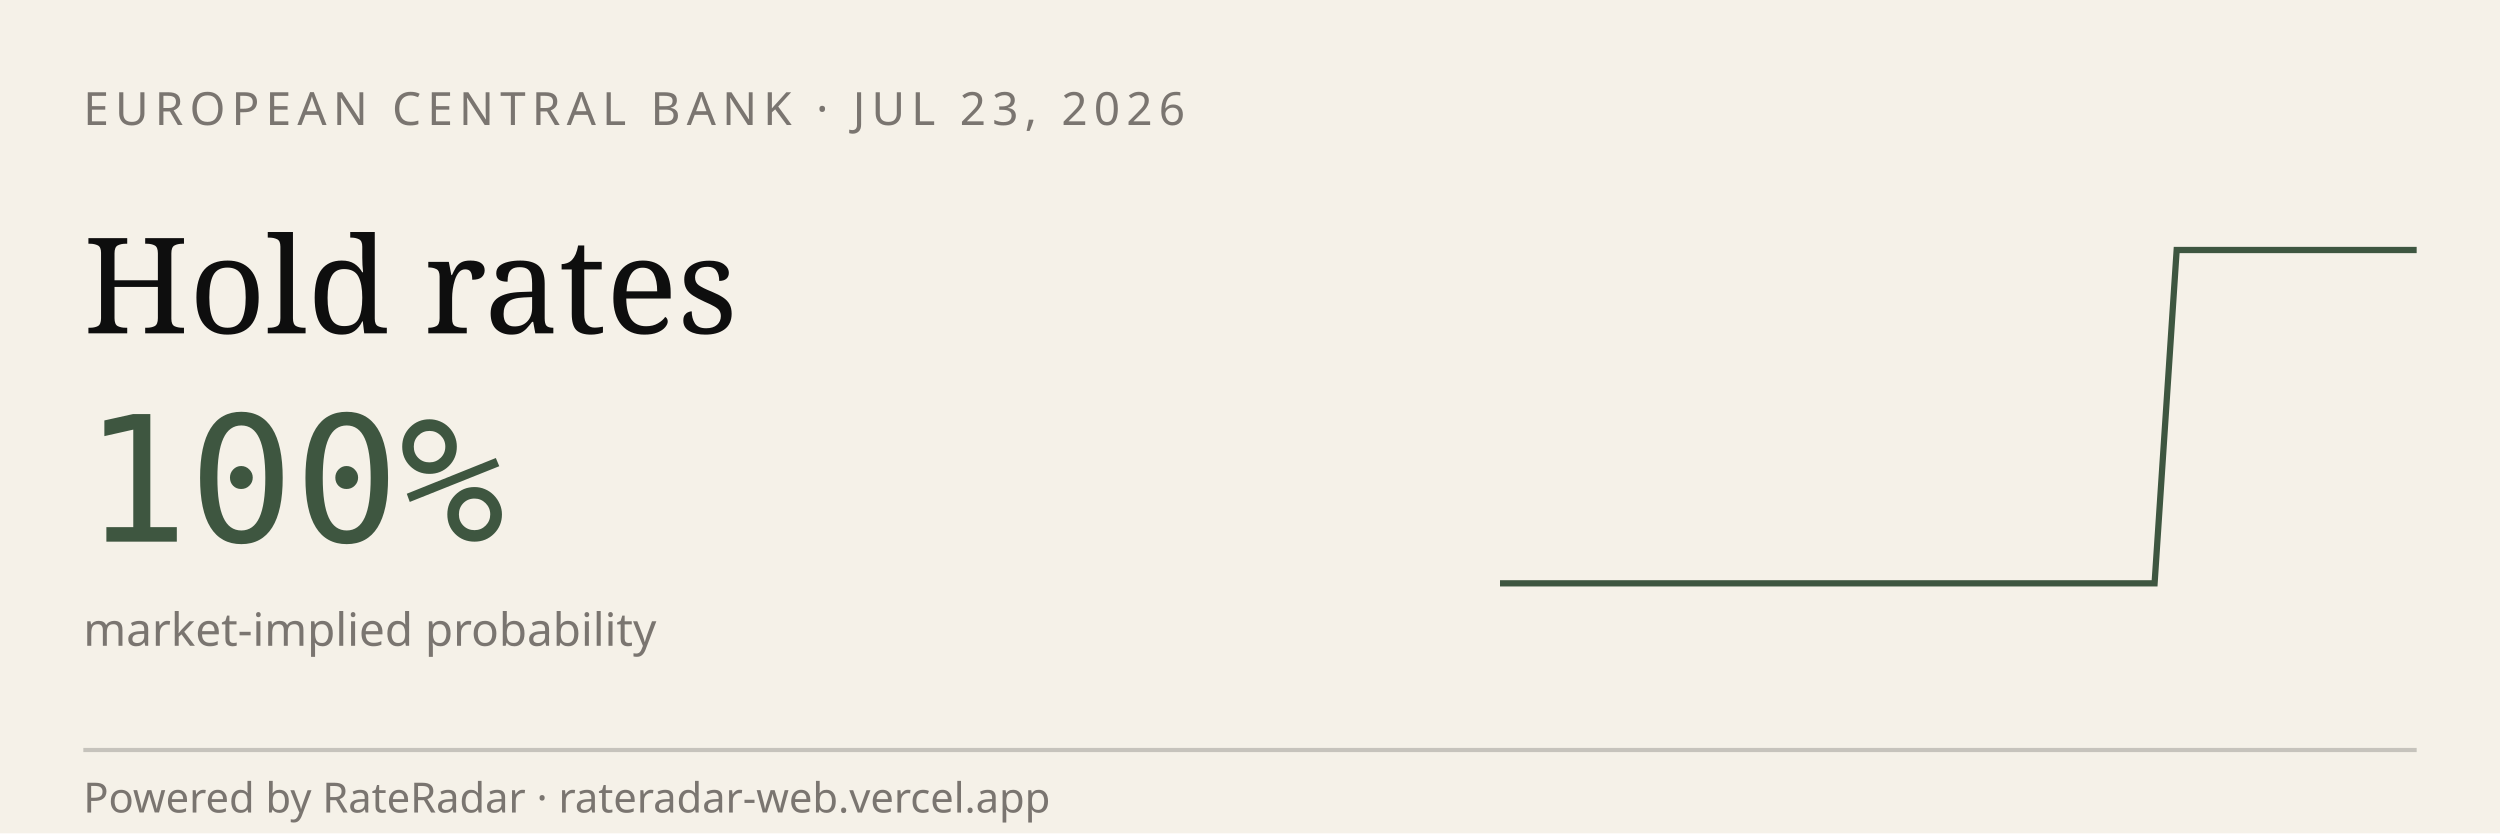
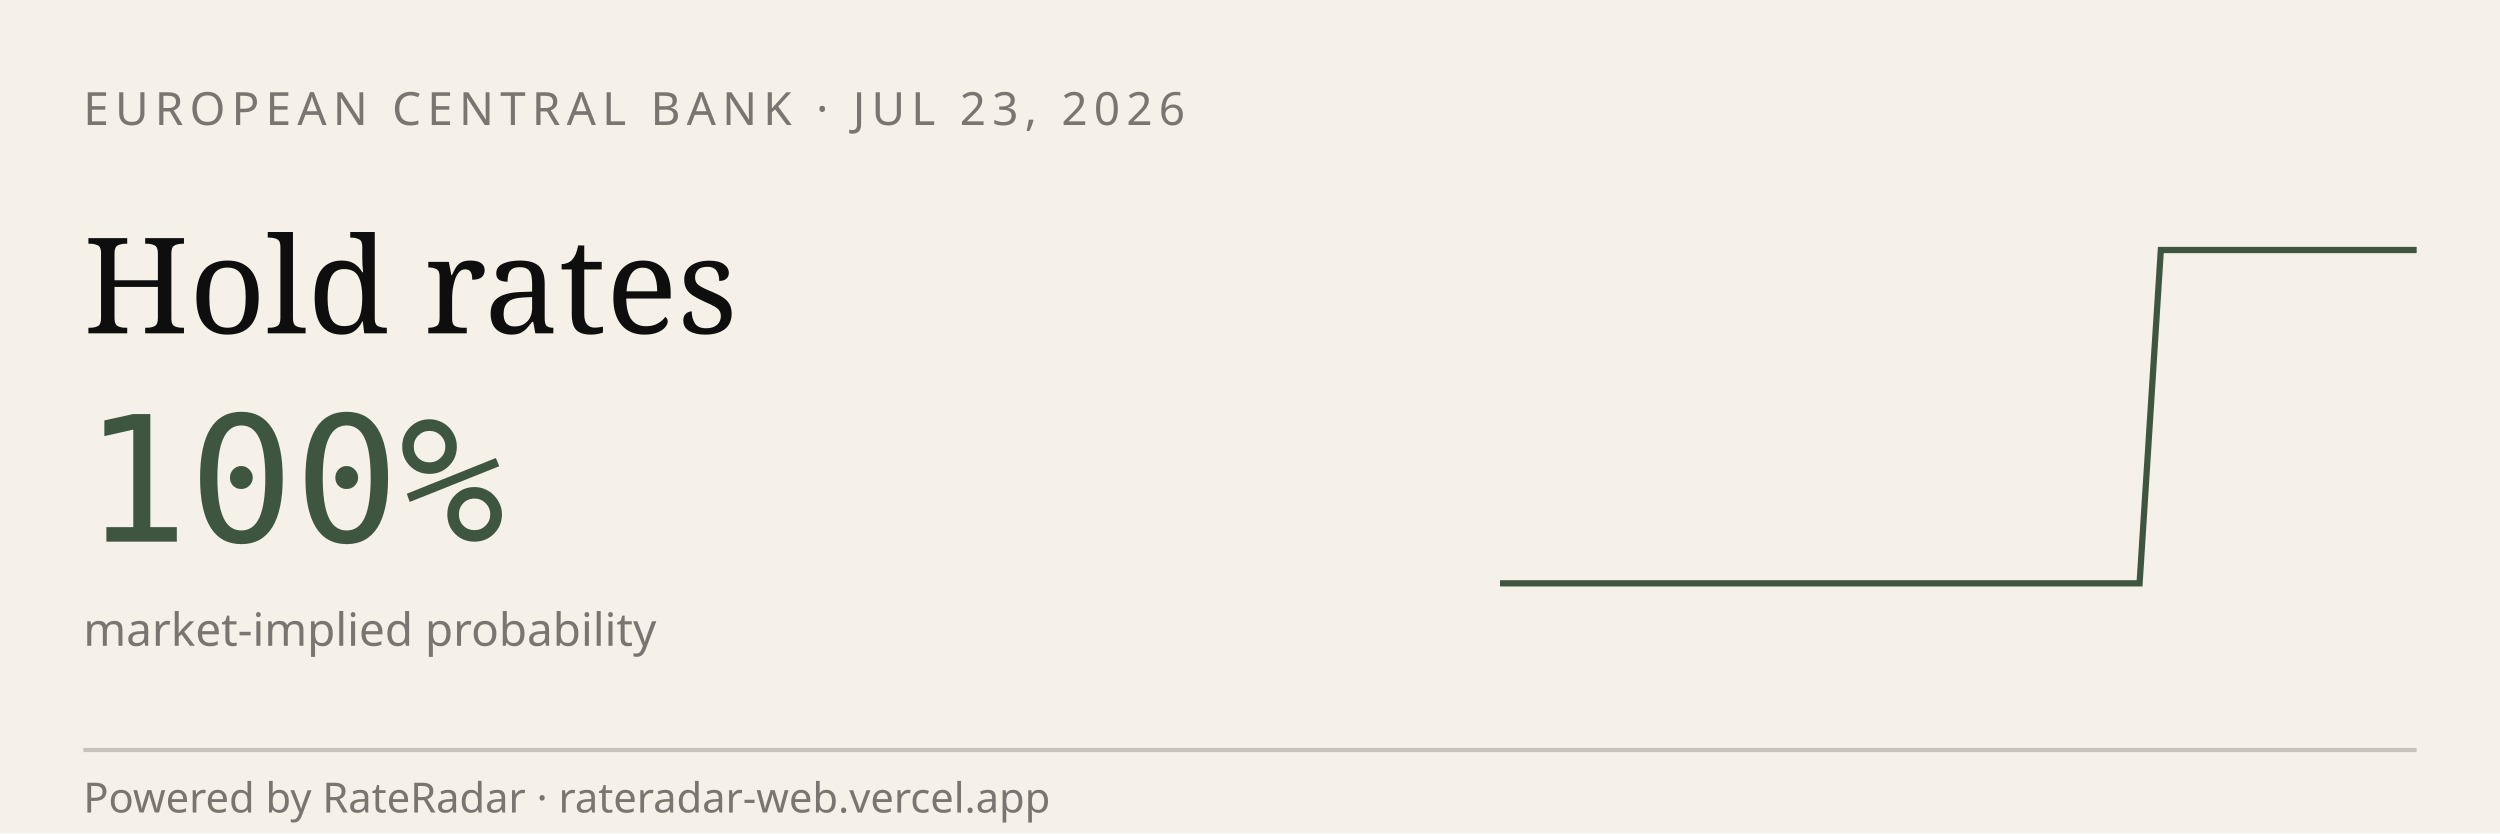
<svg xmlns="http://www.w3.org/2000/svg" viewBox="0 0 600 200" width="600" height="200" role="img" aria-label="RateRadar live odds for ECB 2026-07-23">
  <rect width="600" height="200" fill="#F5F1E8" />
  <text x="20" y="30" font-family="sans-serif" font-size="11" letter-spacing="1.5" fill="#7A7570">EUROPEAN CENTRAL BANK · JUL 23, 2026</text>
  <text x="20" y="80" font-family="Georgia, serif" font-size="32" fill="#0E0E0E">Hold rates</text>
  <text x="20" y="130" font-family="monospace" font-size="42" fill="#3E5640">100%</text>
  <text x="20" y="155" font-family="sans-serif" font-size="11" fill="#7A7570">market-implied probability</text>
-   <path d="M 360.0,140.0 L 365.2,140.0 L 370.5,140.0 L 375.7,140.0 L 381.0,140.0 L 386.2,140.0 L 391.4,140.0 L 396.7,140.0 L 401.9,140.0 L 407.1,140.0 L 412.4,140.0 L 417.6,140.0 L 422.9,140.0 L 428.1,140.0 L 433.3,140.0 L 438.6,140.0 L 443.8,140.0 L 449.0,140.0 L 454.3,140.0 L 459.5,140.0 L 464.8,140.0 L 470.0,140.0 L 475.2,140.0 L 480.5,140.0 L 485.7,140.0 L 491.0,140.0 L 496.2,140.0 L 501.4,140.0 L 506.7,140.0 L 511.9,140.0 L 517.1,140.0 L 522.4,60.0 L 527.6,60.0 L 532.9,60.0 L 538.1,60.0 L 543.3,60.0 L 548.6,60.0 L 553.8,60.0 L 559.0,60.0 L 564.3,60.0 L 569.5,60.0 L 574.8,60.0 L 580.0,60.0" stroke="#3E5640" stroke-width="1.5" fill="none" />
+   <path d="M 360.0,140.0 L 365.1,140.0 L 370.2,140.0 L 375.3,140.0 L 380.5,140.0 L 385.6,140.0 L 390.7,140.0 L 395.8,140.0 L 400.9,140.0 L 406.0,140.0 L 411.2,140.0 L 416.3,140.0 L 421.4,140.0 L 426.5,140.0 L 431.6,140.0 L 436.7,140.0 L 441.9,140.0 L 447.0,140.0 L 452.1,140.0 L 457.2,140.0 L 462.3,140.0 L 467.4,140.0 L 472.6,140.0 L 477.7,140.0 L 482.8,140.0 L 487.9,140.0 L 493.0,140.0 L 498.1,140.0 L 503.3,140.0 L 508.4,140.0 L 513.5,140.0 L 518.6,60.0 L 523.7,60.0 L 528.8,60.0 L 534.0,60.0 L 539.1,60.0 L 544.2,60.0 L 549.3,60.0 L 554.4,60.0 L 559.5,60.0 L 564.7,60.0 L 569.8,60.0 L 574.9,60.0 L 580.0,60.0" stroke="#3E5640" stroke-width="1.5" fill="none" />
  <line x1="20" y1="180" x2="580" y2="180" stroke="#0E0E0E33" />
  <text x="20" y="195" font-family="sans-serif" font-size="10" fill="#7A7570">Powered by RateRadar · rateradar-web.vercel.app</text>
</svg>
